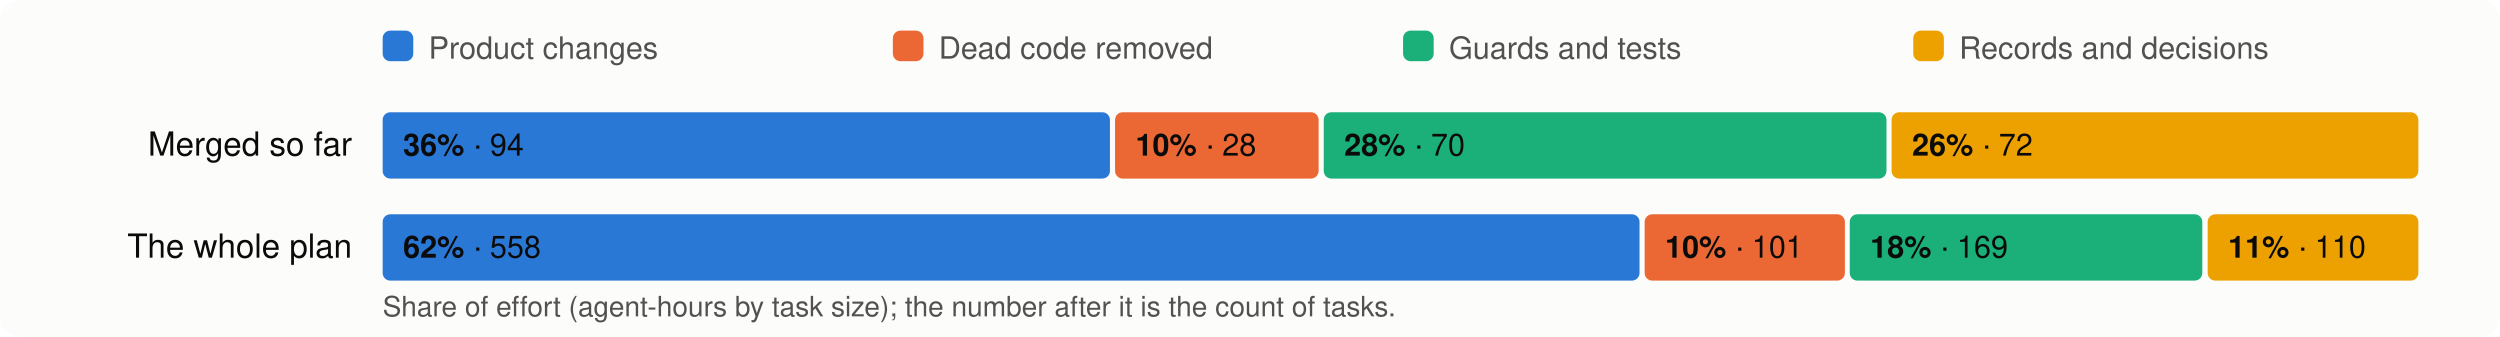
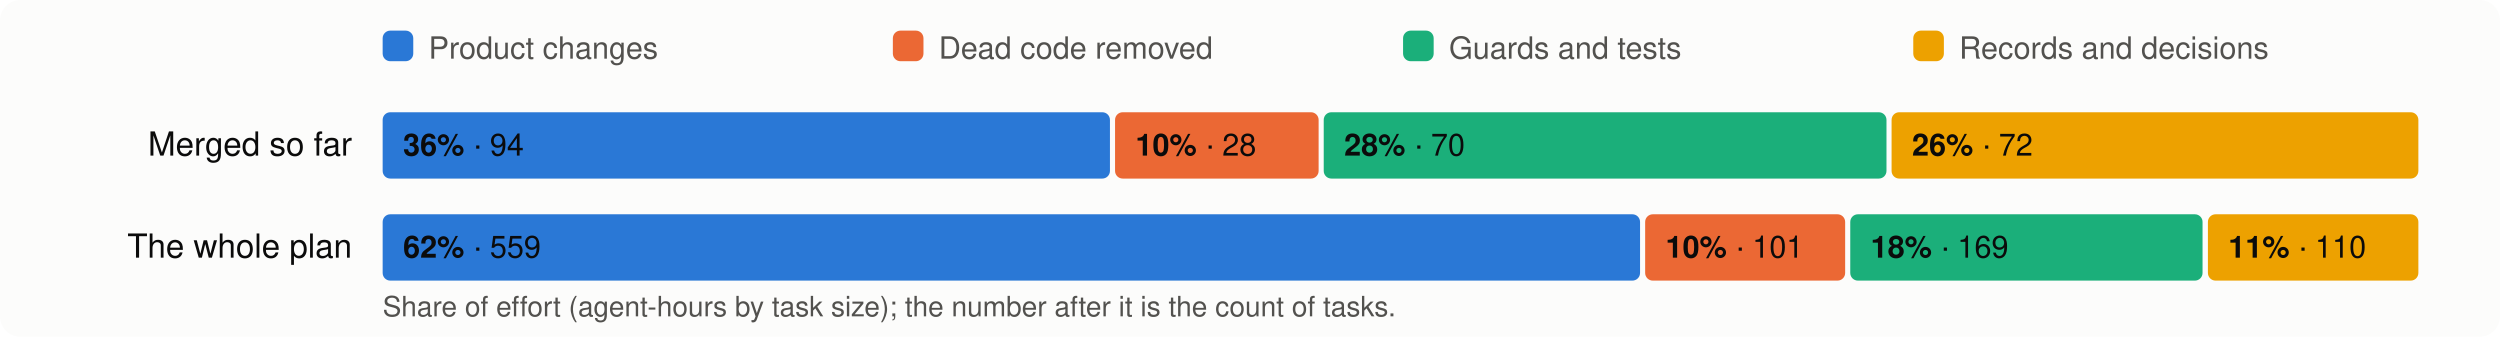
<svg xmlns="http://www.w3.org/2000/svg" viewBox="0 0 980 132" width="980" height="132" font-family="system-ui,-apple-system,Segoe UI,Helvetica,Arial,sans-serif" font-size="13">
  <rect width="980" height="132" rx="8" fill="#fcfcfb" />
  <rect x="150" y="12" width="12" height="12" rx="3" fill="#2a78d6" />
  <text x="168" y="23" fill="#52514e" font-size="12">Product changes</text>
  <rect x="350" y="12" width="12" height="12" rx="3" fill="#eb6834" />
  <text x="368" y="23" fill="#52514e" font-size="12">Dead code removed</text>
  <rect x="550" y="12" width="12" height="12" rx="3" fill="#1baf7a" />
  <text x="568" y="23" fill="#52514e" font-size="12">Guards and tests</text>
  <rect x="750" y="12" width="12" height="12" rx="3" fill="#eda100" />
  <text x="768" y="23" fill="#52514e" font-size="12">Records and decisions</text>
  <text x="138" y="61" text-anchor="end" fill="#0b0b0b">Merged so far</text>
  <rect x="150.0" y="44" width="285.1" height="26" rx="3" fill="#2a78d6" />
  <text x="158.0" y="61" fill="#0b0b0b" font-size="12">
    <tspan font-weight="600">36%</tspan> · 94</text>
  <rect x="437.1" y="44" width="79.8" height="26" rx="3" fill="#eb6834" />
  <text x="445.1" y="61" fill="#0b0b0b" font-size="12">
    <tspan font-weight="600">10%</tspan> · 28</text>
  <rect x="518.9" y="44" width="220.6" height="26" rx="3" fill="#1baf7a" />
  <text x="526.9" y="61" fill="#0b0b0b" font-size="12">
    <tspan font-weight="600">28%</tspan> · 70</text>
  <rect x="741.5" y="44" width="206.5" height="26" rx="3" fill="#eda100" />
  <text x="749.5" y="61" fill="#0b0b0b" font-size="12">
    <tspan font-weight="600">26%</tspan> · 72</text>
  <text x="138" y="101" text-anchor="end" fill="#0b0b0b">The whole plan</text>
-   <rect x="150.0" y="84" width="492.7" height="26" rx="3" fill="#2a78d6" />
+   <rect x="150.0" y="84" width="492.9" height="26" rx="3" fill="#2a78d6" />
  <text x="158.0" y="101" fill="#0b0b0b" font-size="12">
-     <tspan font-weight="600">62%</tspan> · 558</text>
-   <rect x="644.7" y="84" width="78.5" height="26" rx="3" fill="#eb6834" />
-   <text x="652.7" y="101" fill="#0b0b0b" font-size="12">
+     <tspan font-weight="600">62%</tspan> · 559</text>
+   <rect x="644.9" y="84" width="78.4" height="26" rx="3" fill="#eb6834" />
+   <text x="652.9" y="101" fill="#0b0b0b" font-size="12">
    <tspan font-weight="600">10%</tspan> · 101</text>
-   <rect x="725.1" y="84" width="138.2" height="26" rx="3" fill="#1baf7a" />
-   <text x="733.1" y="101" fill="#0b0b0b" font-size="12">
+   <rect x="725.3" y="84" width="138.1" height="26" rx="3" fill="#1baf7a" />
+   <text x="733.3" y="101" fill="#0b0b0b" font-size="12">
    <tspan font-weight="600">18%</tspan> · 169</text>
-   <rect x="865.4" y="84" width="82.6" height="26" rx="3" fill="#eda100" />
-   <text x="873.4" y="101" fill="#0b0b0b" font-size="12">
+   <rect x="865.5" y="84" width="82.5" height="26" rx="3" fill="#eda100" />
+   <text x="873.5" y="101" fill="#0b0b0b" font-size="12">
    <tspan font-weight="600">11%</tspan> · 110</text>
  <text x="150" y="124" fill="#52514e" font-size="11">Share of effort (agent-hours by task size); the number after it is the count of tasks.</text>
</svg>
